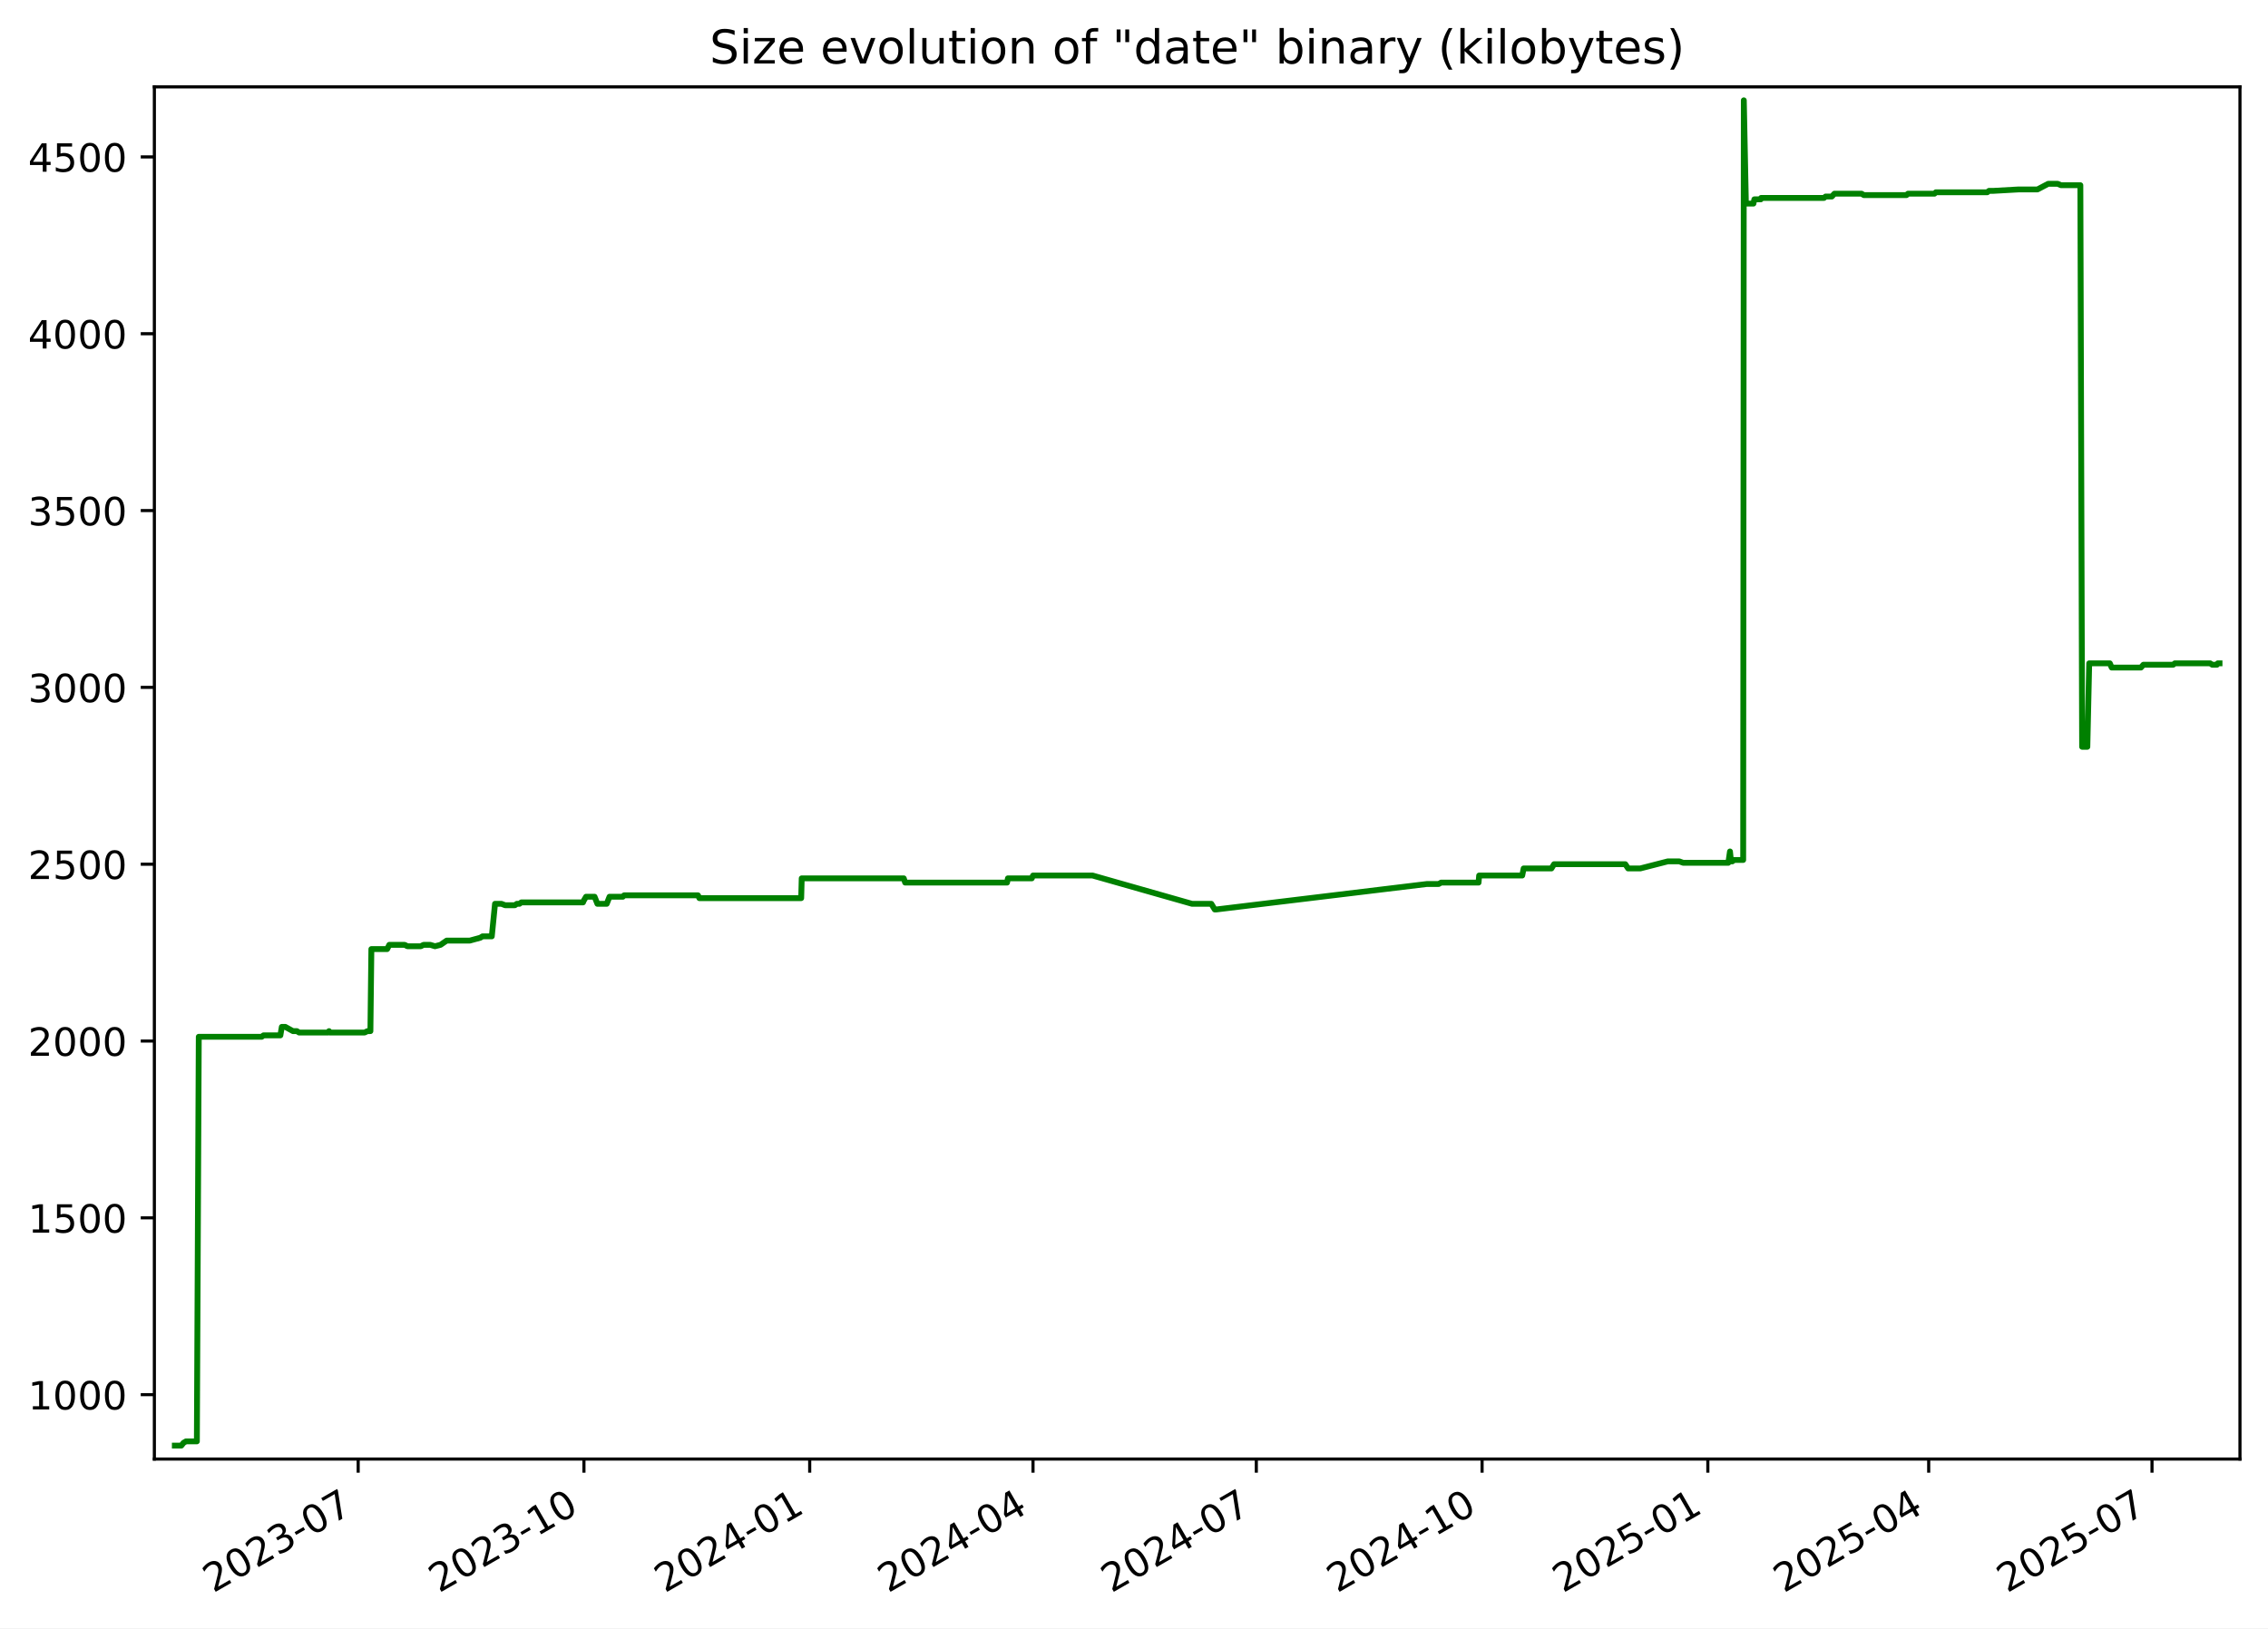
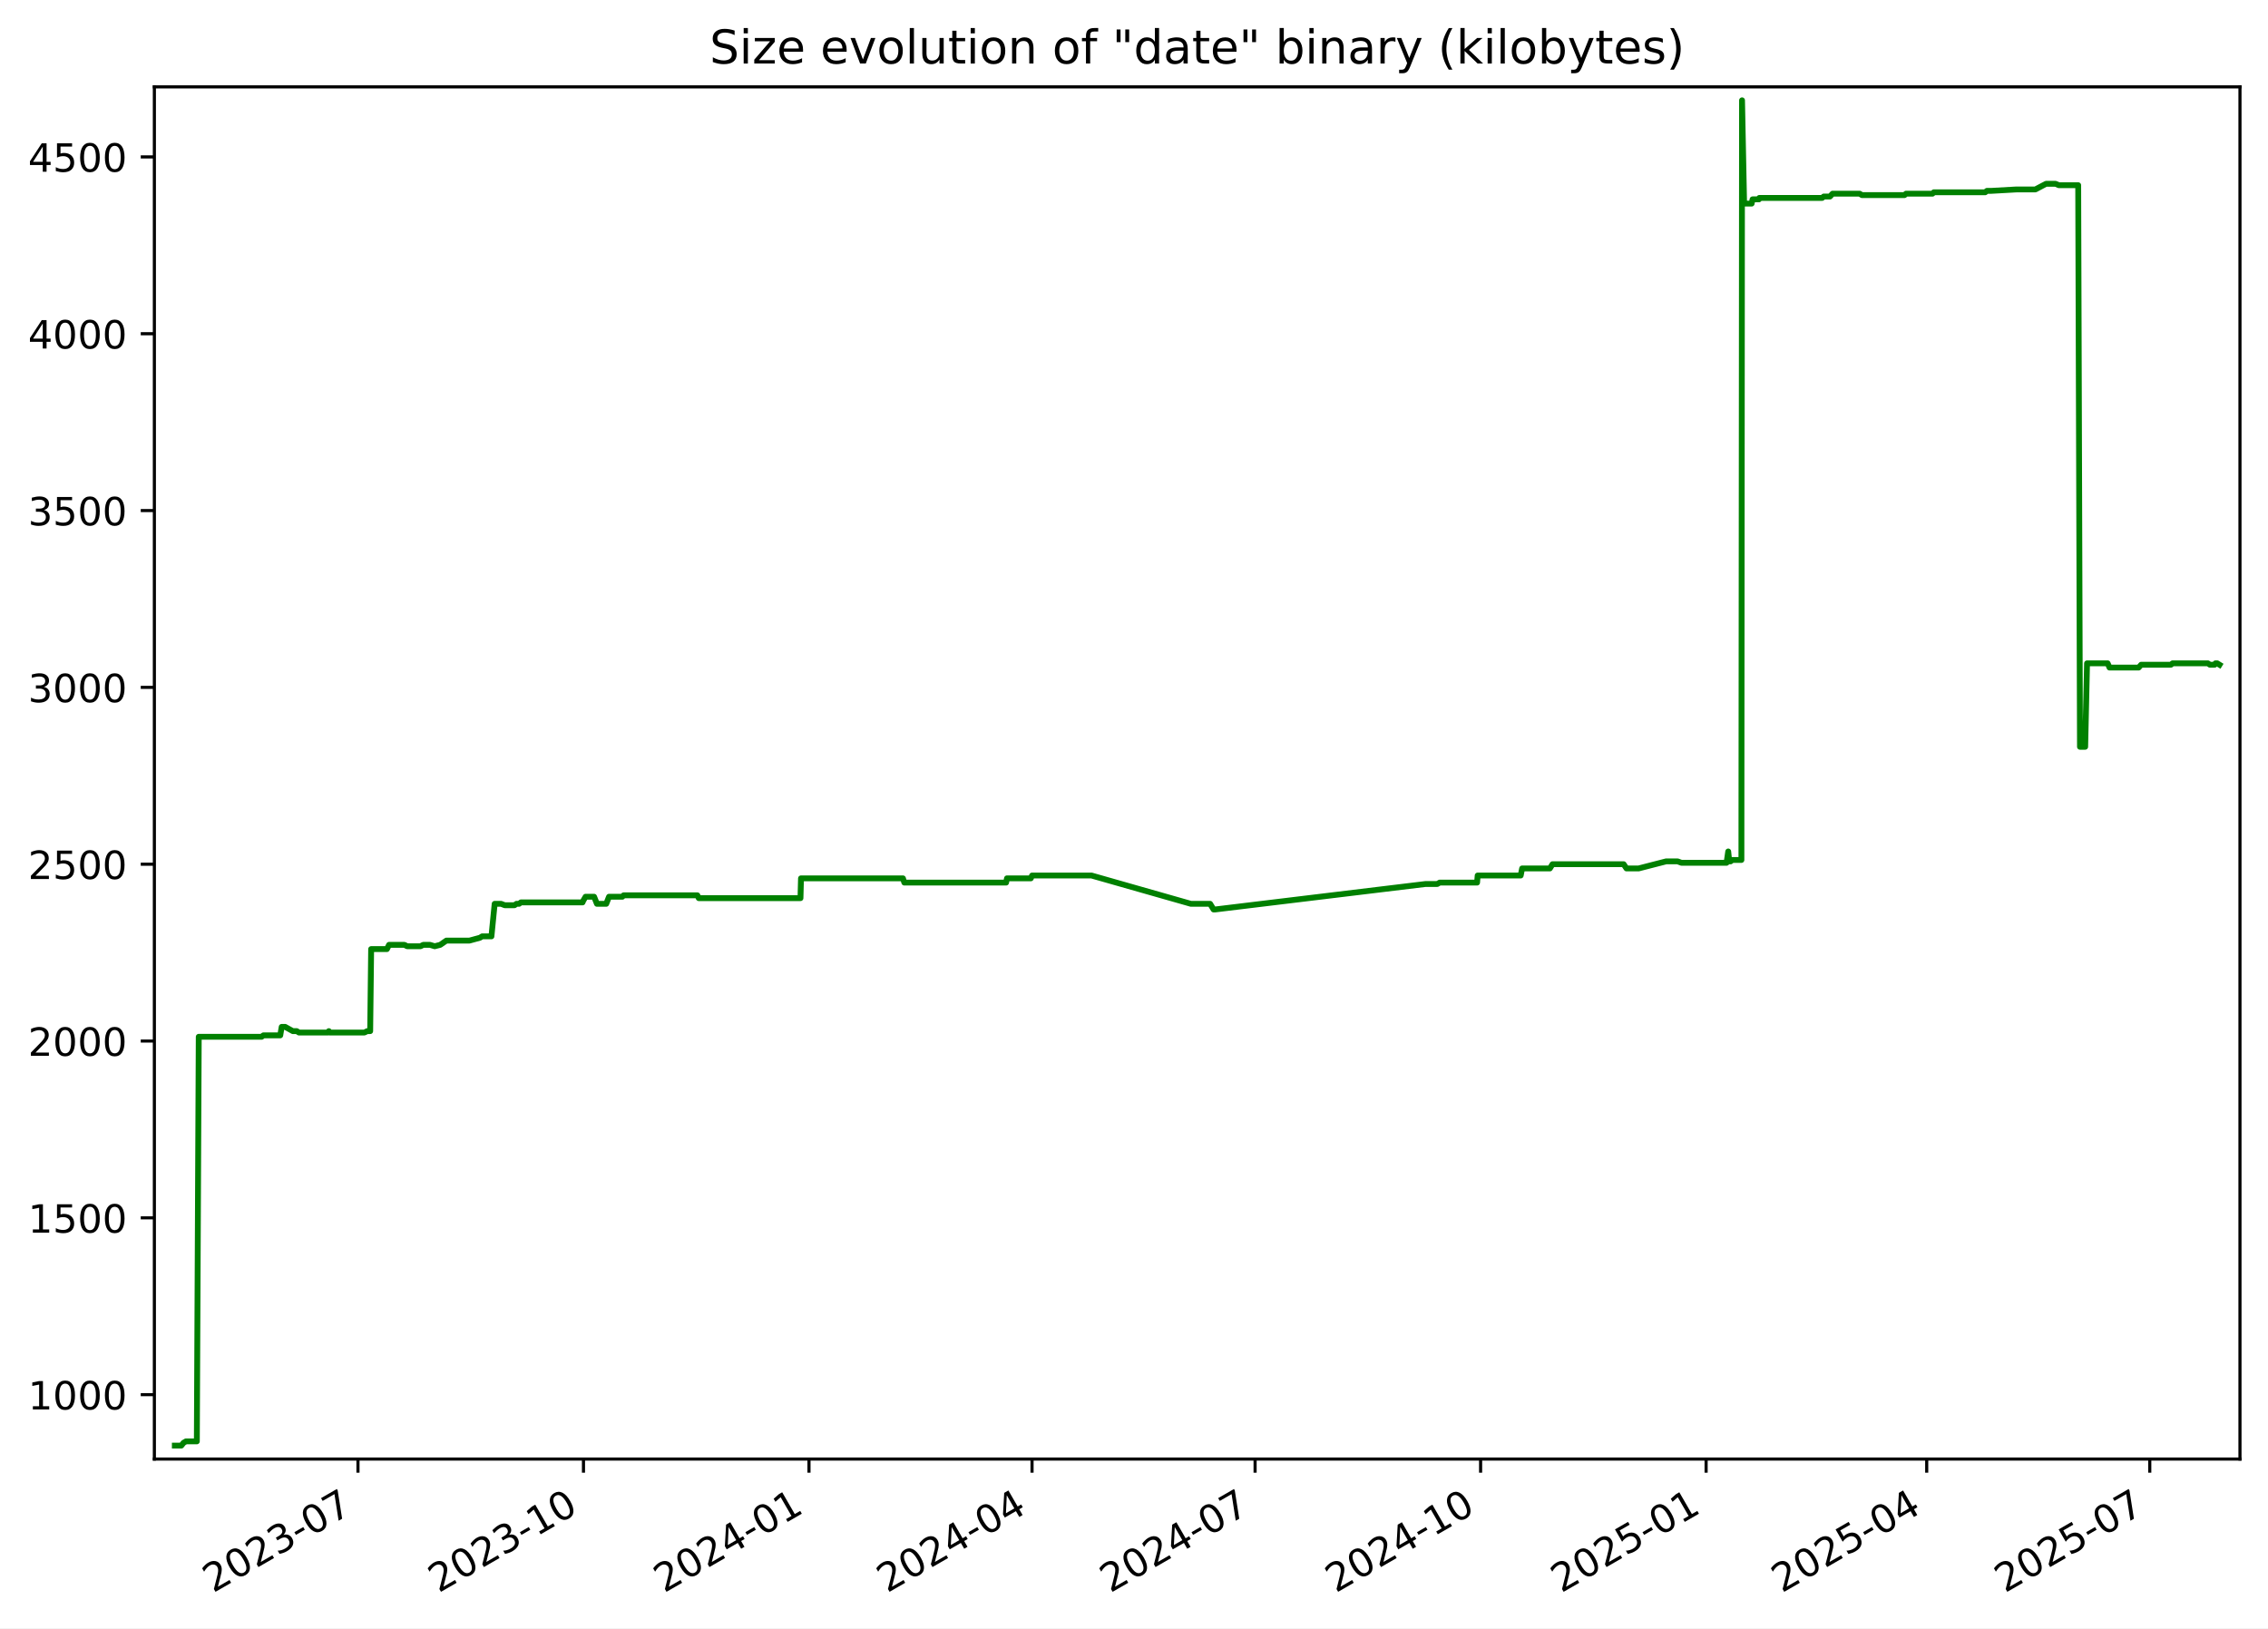
<svg xmlns="http://www.w3.org/2000/svg" xmlns:xlink="http://www.w3.org/1999/xlink" width="582.53pt" height="418.303pt" viewBox="0 0 582.53 418.303" version="1.1">
  <defs>
    <style type="text/css">*{stroke-linejoin: round; stroke-linecap: butt}</style>
  </defs>
  <g id="figure_1">
    <g id="patch_1">
      <path d="M -0 418.303  L 582.53 418.303  L 582.53 0  L -0 0  z " style="fill: #ffffff" />
    </g>
    <g id="axes_1">
      <g id="patch_2">
        <path d="M 39.65 374.83  L 575.33 374.83  L 575.33 22.318  L 39.65 22.318  z " style="fill: #ffffff" />
      </g>
      <g id="matplotlib.axis_1">
        <g id="xtick_1">
          <g id="line2d_1">
            <defs>
-               <path id="m2e04914b28" d="M 0 0  L 0 3.5  " style="stroke: #000000; stroke-width: 0.8" />
+               <path id="m5701e86229" d="M 0 0  L 0 3.5  " style="stroke: #000000; stroke-width: 0.8" />
            </defs>
            <g>
-               <use xlink:href="#m2e04914b28" x="91.997" y="374.83" style="stroke: #000000; stroke-width: 0.8" />
+               <use xlink:href="#m5701e86229" x="91.944" y="374.83" style="stroke: #000000; stroke-width: 0.8" />
            </g>
          </g>
          <g id="text_1">
-             <g transform="translate(54.77231 409.302) rotate(-30) scale(0.1 -0.1)">
+             <g transform="translate(54.71899 409.302) rotate(-30) scale(0.1 -0.1)">
              <defs>
                <path id="DejaVuSans-32" d="M 1228 531  L 3431 531  L 3431 0  L 469 0  L 469 531  Q 828 903 1448 1529  Q 2069 2156 2228 2338  Q 2531 2678 2651 2914  Q 2772 3150 2772 3378  Q 2772 3750 2511 3984  Q 2250 4219 1831 4219  Q 1534 4219 1204 4116  Q 875 4013 500 3803  L 500 4441  Q 881 4594 1212 4672  Q 1544 4750 1819 4750  Q 2544 4750 2975 4387  Q 3406 4025 3406 3419  Q 3406 3131 3298 2873  Q 3191 2616 2906 2266  Q 2828 2175 2409 1742  Q 1991 1309 1228 531  z " transform="scale(0.015625)" />
                <path id="DejaVuSans-30" d="M 2034 4250  Q 1547 4250 1301 3770  Q 1056 3291 1056 2328  Q 1056 1369 1301 889  Q 1547 409 2034 409  Q 2525 409 2770 889  Q 3016 1369 3016 2328  Q 3016 3291 2770 3770  Q 2525 4250 2034 4250  z M 2034 4750  Q 2819 4750 3233 4129  Q 3647 3509 3647 2328  Q 3647 1150 3233 529  Q 2819 -91 2034 -91  Q 1250 -91 836 529  Q 422 1150 422 2328  Q 422 3509 836 4129  Q 1250 4750 2034 4750  z " transform="scale(0.015625)" />
                <path id="DejaVuSans-33" d="M 2597 2516  Q 3050 2419 3304 2112  Q 3559 1806 3559 1356  Q 3559 666 3084 287  Q 2609 -91 1734 -91  Q 1441 -91 1130 -33  Q 819 25 488 141  L 488 750  Q 750 597 1062 519  Q 1375 441 1716 441  Q 2309 441 2620 675  Q 2931 909 2931 1356  Q 2931 1769 2642 2001  Q 2353 2234 1838 2234  L 1294 2234  L 1294 2753  L 1863 2753  Q 2328 2753 2575 2939  Q 2822 3125 2822 3475  Q 2822 3834 2567 4026  Q 2313 4219 1838 4219  Q 1578 4219 1281 4162  Q 984 4106 628 3988  L 628 4550  Q 988 4650 1302 4700  Q 1616 4750 1894 4750  Q 2613 4750 3031 4423  Q 3450 4097 3450 3541  Q 3450 3153 3228 2886  Q 3006 2619 2597 2516  z " transform="scale(0.015625)" />
                <path id="DejaVuSans-2d" d="M 313 2009  L 1997 2009  L 1997 1497  L 313 1497  L 313 2009  z " transform="scale(0.015625)" />
                <path id="DejaVuSans-37" d="M 525 4666  L 3525 4666  L 3525 4397  L 1831 0  L 1172 0  L 2766 4134  L 525 4134  L 525 4666  z " transform="scale(0.015625)" />
              </defs>
              <use xlink:href="#DejaVuSans-32" />
              <use xlink:href="#DejaVuSans-30" x="63.623" />
              <use xlink:href="#DejaVuSans-32" x="127.246" />
              <use xlink:href="#DejaVuSans-33" x="190.869" />
              <use xlink:href="#DejaVuSans-2d" x="254.492" />
              <use xlink:href="#DejaVuSans-30" x="290.576" />
              <use xlink:href="#DejaVuSans-37" x="354.199" />
            </g>
          </g>
        </g>
        <g id="xtick_2">
          <g id="line2d_2">
            <g>
-               <use xlink:href="#m2e04914b28" x="149.983" y="374.83" style="stroke: #000000; stroke-width: 0.8" />
+               <use xlink:href="#m5701e86229" x="149.865" y="374.83" style="stroke: #000000; stroke-width: 0.8" />
            </g>
          </g>
          <g id="text_2">
-             <g transform="translate(112.7587 409.302) rotate(-30) scale(0.1 -0.1)">
+             <g transform="translate(112.6397 409.302) rotate(-30) scale(0.1 -0.1)">
              <defs>
                <path id="DejaVuSans-31" d="M 794 531  L 1825 531  L 1825 4091  L 703 3866  L 703 4441  L 1819 4666  L 2450 4666  L 2450 531  L 3481 531  L 3481 0  L 794 0  L 794 531  z " transform="scale(0.015625)" />
              </defs>
              <use xlink:href="#DejaVuSans-32" />
              <use xlink:href="#DejaVuSans-30" x="63.623" />
              <use xlink:href="#DejaVuSans-32" x="127.246" />
              <use xlink:href="#DejaVuSans-33" x="190.869" />
              <use xlink:href="#DejaVuSans-2d" x="254.492" />
              <use xlink:href="#DejaVuSans-31" x="290.576" />
              <use xlink:href="#DejaVuSans-30" x="354.199" />
            </g>
          </g>
        </g>
        <g id="xtick_3">
          <g id="line2d_3">
            <g>
-               <use xlink:href="#m2e04914b28" x="207.97" y="374.83" style="stroke: #000000; stroke-width: 0.8" />
+               <use xlink:href="#m5701e86229" x="207.785" y="374.83" style="stroke: #000000; stroke-width: 0.8" />
            </g>
          </g>
          <g id="text_3">
-             <g transform="translate(170.745 409.302) rotate(-30) scale(0.1 -0.1)">
+             <g transform="translate(170.5604 409.302) rotate(-30) scale(0.1 -0.1)">
              <defs>
                <path id="DejaVuSans-34" d="M 2419 4116  L 825 1625  L 2419 1625  L 2419 4116  z M 2253 4666  L 3047 4666  L 3047 1625  L 3713 1625  L 3713 1100  L 3047 1100  L 3047 0  L 2419 0  L 2419 1100  L 313 1100  L 313 1709  L 2253 4666  z " transform="scale(0.015625)" />
              </defs>
              <use xlink:href="#DejaVuSans-32" />
              <use xlink:href="#DejaVuSans-30" x="63.623" />
              <use xlink:href="#DejaVuSans-32" x="127.246" />
              <use xlink:href="#DejaVuSans-34" x="190.869" />
              <use xlink:href="#DejaVuSans-2d" x="254.492" />
              <use xlink:href="#DejaVuSans-30" x="290.576" />
              <use xlink:href="#DejaVuSans-31" x="354.199" />
            </g>
          </g>
        </g>
        <g id="xtick_4">
          <g id="line2d_4">
            <g>
-               <use xlink:href="#m2e04914b28" x="265.326" y="374.83" style="stroke: #000000; stroke-width: 0.8" />
+               <use xlink:href="#m5701e86229" x="265.076" y="374.83" style="stroke: #000000; stroke-width: 0.8" />
            </g>
          </g>
          <g id="text_4">
-             <g transform="translate(228.1011 409.302) rotate(-30) scale(0.1 -0.1)">
+             <g transform="translate(227.8515 409.302) rotate(-30) scale(0.1 -0.1)">
              <use xlink:href="#DejaVuSans-32" />
              <use xlink:href="#DejaVuSans-30" x="63.623" />
              <use xlink:href="#DejaVuSans-32" x="127.246" />
              <use xlink:href="#DejaVuSans-34" x="190.869" />
              <use xlink:href="#DejaVuSans-2d" x="254.492" />
              <use xlink:href="#DejaVuSans-30" x="290.576" />
              <use xlink:href="#DejaVuSans-34" x="354.199" />
            </g>
          </g>
        </g>
        <g id="xtick_5">
          <g id="line2d_5">
            <g>
-               <use xlink:href="#m2e04914b28" x="322.682" y="374.83" style="stroke: #000000; stroke-width: 0.8" />
+               <use xlink:href="#m5701e86229" x="322.367" y="374.83" style="stroke: #000000; stroke-width: 0.8" />
            </g>
          </g>
          <g id="text_5">
-             <g transform="translate(285.4572 409.302) rotate(-30) scale(0.1 -0.1)">
+             <g transform="translate(285.1427 409.302) rotate(-30) scale(0.1 -0.1)">
              <use xlink:href="#DejaVuSans-32" />
              <use xlink:href="#DejaVuSans-30" x="63.623" />
              <use xlink:href="#DejaVuSans-32" x="127.246" />
              <use xlink:href="#DejaVuSans-34" x="190.869" />
              <use xlink:href="#DejaVuSans-2d" x="254.492" />
              <use xlink:href="#DejaVuSans-30" x="290.576" />
              <use xlink:href="#DejaVuSans-37" x="354.199" />
            </g>
          </g>
        </g>
        <g id="xtick_6">
          <g id="line2d_6">
            <g>
-               <use xlink:href="#m2e04914b28" x="380.668" y="374.83" style="stroke: #000000; stroke-width: 0.8" />
+               <use xlink:href="#m5701e86229" x="380.288" y="374.83" style="stroke: #000000; stroke-width: 0.8" />
            </g>
          </g>
          <g id="text_6">
-             <g transform="translate(343.4435 409.302) rotate(-30) scale(0.1 -0.1)">
+             <g transform="translate(343.0634 409.302) rotate(-30) scale(0.1 -0.1)">
              <use xlink:href="#DejaVuSans-32" />
              <use xlink:href="#DejaVuSans-30" x="63.623" />
              <use xlink:href="#DejaVuSans-32" x="127.246" />
              <use xlink:href="#DejaVuSans-34" x="190.869" />
              <use xlink:href="#DejaVuSans-2d" x="254.492" />
              <use xlink:href="#DejaVuSans-31" x="290.576" />
              <use xlink:href="#DejaVuSans-30" x="354.199" />
            </g>
          </g>
        </g>
        <g id="xtick_7">
          <g id="line2d_7">
            <g>
-               <use xlink:href="#m2e04914b28" x="438.655" y="374.83" style="stroke: #000000; stroke-width: 0.8" />
+               <use xlink:href="#m5701e86229" x="438.209" y="374.83" style="stroke: #000000; stroke-width: 0.8" />
            </g>
          </g>
          <g id="text_7">
-             <g transform="translate(401.4299 409.302) rotate(-30) scale(0.1 -0.1)">
+             <g transform="translate(400.9841 409.302) rotate(-30) scale(0.1 -0.1)">
              <defs>
                <path id="DejaVuSans-35" d="M 691 4666  L 3169 4666  L 3169 4134  L 1269 4134  L 1269 2991  Q 1406 3038 1543 3061  Q 1681 3084 1819 3084  Q 2600 3084 3056 2656  Q 3513 2228 3513 1497  Q 3513 744 3044 326  Q 2575 -91 1722 -91  Q 1428 -91 1123 -41  Q 819 9 494 109  L 494 744  Q 775 591 1075 516  Q 1375 441 1709 441  Q 2250 441 2565 725  Q 2881 1009 2881 1497  Q 2881 1984 2565 2268  Q 2250 2553 1709 2553  Q 1456 2553 1204 2497  Q 953 2441 691 2322  L 691 4666  z " transform="scale(0.015625)" />
              </defs>
              <use xlink:href="#DejaVuSans-32" />
              <use xlink:href="#DejaVuSans-30" x="63.623" />
              <use xlink:href="#DejaVuSans-32" x="127.246" />
              <use xlink:href="#DejaVuSans-35" x="190.869" />
              <use xlink:href="#DejaVuSans-2d" x="254.492" />
              <use xlink:href="#DejaVuSans-30" x="290.576" />
              <use xlink:href="#DejaVuSans-31" x="354.199" />
            </g>
          </g>
        </g>
        <g id="xtick_8">
          <g id="line2d_8">
            <g>
-               <use xlink:href="#m2e04914b28" x="495.38" y="374.83" style="stroke: #000000; stroke-width: 0.8" />
+               <use xlink:href="#m5701e86229" x="494.87" y="374.83" style="stroke: #000000; stroke-width: 0.8" />
            </g>
          </g>
          <g id="text_8">
-             <g transform="translate(458.1556 409.302) rotate(-30) scale(0.1 -0.1)">
+             <g transform="translate(457.6456 409.302) rotate(-30) scale(0.1 -0.1)">
              <use xlink:href="#DejaVuSans-32" />
              <use xlink:href="#DejaVuSans-30" x="63.623" />
              <use xlink:href="#DejaVuSans-32" x="127.246" />
              <use xlink:href="#DejaVuSans-35" x="190.869" />
              <use xlink:href="#DejaVuSans-2d" x="254.492" />
              <use xlink:href="#DejaVuSans-30" x="290.576" />
              <use xlink:href="#DejaVuSans-34" x="354.199" />
            </g>
          </g>
        </g>
        <g id="xtick_9">
          <g id="line2d_9">
            <g>
-               <use xlink:href="#m2e04914b28" x="552.737" y="374.83" style="stroke: #000000; stroke-width: 0.8" />
+               <use xlink:href="#m5701e86229" x="552.162" y="374.83" style="stroke: #000000; stroke-width: 0.8" />
            </g>
          </g>
          <g id="text_9">
-             <g transform="translate(515.5117 409.302) rotate(-30) scale(0.1 -0.1)">
+             <g transform="translate(514.9367 409.302) rotate(-30) scale(0.1 -0.1)">
              <use xlink:href="#DejaVuSans-32" />
              <use xlink:href="#DejaVuSans-30" x="63.623" />
              <use xlink:href="#DejaVuSans-32" x="127.246" />
              <use xlink:href="#DejaVuSans-35" x="190.869" />
              <use xlink:href="#DejaVuSans-2d" x="254.492" />
              <use xlink:href="#DejaVuSans-30" x="290.576" />
              <use xlink:href="#DejaVuSans-37" x="354.199" />
            </g>
          </g>
        </g>
      </g>
      <g id="matplotlib.axis_2">
        <g id="ytick_1">
          <g id="line2d_10">
            <defs>
-               <path id="mae529a455d" d="M 0 0  L -3.5 0  " style="stroke: #000000; stroke-width: 0.8" />
+               <path id="m89fa9f9e01" d="M 0 0  L -3.5 0  " style="stroke: #000000; stroke-width: 0.8" />
            </defs>
            <g>
-               <use xlink:href="#mae529a455d" x="39.65" y="358.291" style="stroke: #000000; stroke-width: 0.8" />
+               <use xlink:href="#m89fa9f9e01" x="39.65" y="358.291" style="stroke: #000000; stroke-width: 0.8" />
            </g>
          </g>
          <g id="text_10">
            <g transform="translate(7.2 362.0907) scale(0.1 -0.1)">
              <use xlink:href="#DejaVuSans-31" />
              <use xlink:href="#DejaVuSans-30" x="63.623" />
              <use xlink:href="#DejaVuSans-30" x="127.246" />
              <use xlink:href="#DejaVuSans-30" x="190.869" />
            </g>
          </g>
        </g>
        <g id="ytick_2">
          <g id="line2d_11">
            <g>
-               <use xlink:href="#mae529a455d" x="39.65" y="312.866" style="stroke: #000000; stroke-width: 0.8" />
+               <use xlink:href="#m89fa9f9e01" x="39.65" y="312.866" style="stroke: #000000; stroke-width: 0.8" />
            </g>
          </g>
          <g id="text_11">
            <g transform="translate(7.2 316.6648) scale(0.1 -0.1)">
              <use xlink:href="#DejaVuSans-31" />
              <use xlink:href="#DejaVuSans-35" x="63.623" />
              <use xlink:href="#DejaVuSans-30" x="127.246" />
              <use xlink:href="#DejaVuSans-30" x="190.869" />
            </g>
          </g>
        </g>
        <g id="ytick_3">
          <g id="line2d_12">
            <g>
-               <use xlink:href="#mae529a455d" x="39.65" y="267.44" style="stroke: #000000; stroke-width: 0.8" />
+               <use xlink:href="#m89fa9f9e01" x="39.65" y="267.44" style="stroke: #000000; stroke-width: 0.8" />
            </g>
          </g>
          <g id="text_12">
            <g transform="translate(7.2 271.239) scale(0.1 -0.1)">
              <use xlink:href="#DejaVuSans-32" />
              <use xlink:href="#DejaVuSans-30" x="63.623" />
              <use xlink:href="#DejaVuSans-30" x="127.246" />
              <use xlink:href="#DejaVuSans-30" x="190.869" />
            </g>
          </g>
        </g>
        <g id="ytick_4">
          <g id="line2d_13">
            <g>
-               <use xlink:href="#mae529a455d" x="39.65" y="222.014" style="stroke: #000000; stroke-width: 0.8" />
+               <use xlink:href="#m89fa9f9e01" x="39.65" y="222.014" style="stroke: #000000; stroke-width: 0.8" />
            </g>
          </g>
          <g id="text_13">
            <g transform="translate(7.2 225.8131) scale(0.1 -0.1)">
              <use xlink:href="#DejaVuSans-32" />
              <use xlink:href="#DejaVuSans-35" x="63.623" />
              <use xlink:href="#DejaVuSans-30" x="127.246" />
              <use xlink:href="#DejaVuSans-30" x="190.869" />
            </g>
          </g>
        </g>
        <g id="ytick_5">
          <g id="line2d_14">
            <g>
-               <use xlink:href="#mae529a455d" x="39.65" y="176.588" style="stroke: #000000; stroke-width: 0.8" />
+               <use xlink:href="#m89fa9f9e01" x="39.65" y="176.588" style="stroke: #000000; stroke-width: 0.8" />
            </g>
          </g>
          <g id="text_14">
            <g transform="translate(7.2 180.3872) scale(0.1 -0.1)">
              <use xlink:href="#DejaVuSans-33" />
              <use xlink:href="#DejaVuSans-30" x="63.623" />
              <use xlink:href="#DejaVuSans-30" x="127.246" />
              <use xlink:href="#DejaVuSans-30" x="190.869" />
            </g>
          </g>
        </g>
        <g id="ytick_6">
          <g id="line2d_15">
            <g>
-               <use xlink:href="#mae529a455d" x="39.65" y="131.162" style="stroke: #000000; stroke-width: 0.8" />
+               <use xlink:href="#m89fa9f9e01" x="39.65" y="131.162" style="stroke: #000000; stroke-width: 0.8" />
            </g>
          </g>
          <g id="text_15">
            <g transform="translate(7.2 134.9614) scale(0.1 -0.1)">
              <use xlink:href="#DejaVuSans-33" />
              <use xlink:href="#DejaVuSans-35" x="63.623" />
              <use xlink:href="#DejaVuSans-30" x="127.246" />
              <use xlink:href="#DejaVuSans-30" x="190.869" />
            </g>
          </g>
        </g>
        <g id="ytick_7">
          <g id="line2d_16">
            <g>
-               <use xlink:href="#mae529a455d" x="39.65" y="85.736" style="stroke: #000000; stroke-width: 0.8" />
+               <use xlink:href="#m89fa9f9e01" x="39.65" y="85.736" style="stroke: #000000; stroke-width: 0.8" />
            </g>
          </g>
          <g id="text_16">
            <g transform="translate(7.2 89.53549) scale(0.1 -0.1)">
              <use xlink:href="#DejaVuSans-34" />
              <use xlink:href="#DejaVuSans-30" x="63.623" />
              <use xlink:href="#DejaVuSans-30" x="127.246" />
              <use xlink:href="#DejaVuSans-30" x="190.869" />
            </g>
          </g>
        </g>
        <g id="ytick_8">
          <g id="line2d_17">
            <g>
-               <use xlink:href="#mae529a455d" x="39.65" y="40.31" style="stroke: #000000; stroke-width: 0.8" />
+               <use xlink:href="#m89fa9f9e01" x="39.65" y="40.31" style="stroke: #000000; stroke-width: 0.8" />
            </g>
          </g>
          <g id="text_17">
            <g transform="translate(7.2 44.10962) scale(0.1 -0.1)">
              <use xlink:href="#DejaVuSans-34" />
              <use xlink:href="#DejaVuSans-35" x="63.623" />
              <use xlink:href="#DejaVuSans-30" x="127.246" />
              <use xlink:href="#DejaVuSans-30" x="190.869" />
            </g>
          </g>
        </g>
      </g>
      <g id="line2d_18">
-         <path d="M 44.902 371.374  L 46.57 371.374  L 47.154 370.647  L 47.785 370.284  L 50.565 370.284  L 51.056 266.35  L 67.222 266.35  L 67.672 265.986  L 72.013 265.986  L 72.382 263.806  L 73.282 263.806  L 75.247 264.896  L 76.258 264.896  L 76.819 265.259  L 84.239 265.259  L 84.507 264.896  L 84.667 265.259  L 93.649 265.259  L 94.38 264.896  L 95.138 264.896  L 95.385 243.818  L 99.441 243.818  L 99.989 242.728  L 103.948 242.728  L 104.652 243.091  L 108.075 243.091  L 108.79 242.728  L 110.515 242.728  L 111.723 243.091  L 113.152 242.728  L 114.735 241.638  L 120.665 241.638  L 123.347 240.911  L 123.938 240.548  L 126.315 240.548  L 127.145 232.189  L 128.796 232.189  L 129.749 232.553  L 132.244 232.553  L 132.756 232.189  L 133.426 232.189  L 133.889 231.826  L 149.746 231.826  L 149.886 231.462  L 150.526 230.372  L 152.713 230.372  L 153.444 232.189  L 155.836 232.189  L 156.552 230.372  L 159.975 230.372  L 160.308 230.009  L 179.272 230.009  L 179.633 230.736  L 205.783 230.736  L 205.919 225.648  L 232.132 225.648  L 232.486 226.738  L 258.657 226.738  L 258.881 225.648  L 265.011 225.648  L 265.33 224.921  L 280.63 224.921  L 306.176 232.189  L 311.12 232.189  L 312.007 233.643  L 312.391 233.643  L 366.477 227.102  L 369.517 227.102  L 370.148 226.738  L 379.765 226.738  L 379.915 224.921  L 390.977 224.921  L 391.345 223.104  L 398.479 223.104  L 399.161 222.014  L 417.447 222.014  L 418.187 223.104  L 421.29 223.104  L 428.369 221.287  L 431.321 221.287  L 432.318 221.65  L 443.921 221.65  L 444.341 218.743  L 444.606 221.287  L 444.941 221.287  L 445.405 220.924  L 447.732 220.924  L 447.895 25.774  L 448.42 51.939  L 448.682 52.303  L 450.367 52.303  L 450.595 51.213  L 452.246 51.213  L 452.333 50.849  L 468.486 50.849  L 468.906 50.486  L 470.502 50.486  L 471.164 49.759  L 478.134 49.759  L 478.727 50.122  L 489.675 50.122  L 490.062 49.759  L 496.855 49.759  L 497.226 49.396  L 510.42 49.396  L 510.859 49.032  L 511.99 49.032  L 518.44 48.669  L 523.317 48.669  L 526.071 47.215  L 528.51 47.215  L 529.344 47.579  L 534.335 47.579  L 534.791 191.851  L 536.129 191.851  L 536.607 170.41  L 541.909 170.41  L 542.388 171.5  L 549.882 171.5  L 550.526 170.773  L 558.165 170.773  L 558.598 170.41  L 567.679 170.41  L 568.208 170.773  L 569.406 170.773  L 569.633 170.41  L 570.078 170.41  L 570.078 170.41  " clip-path="url(#pdbf6e81a6c)" style="fill: none; stroke: #008000; stroke-width: 1.5; stroke-linecap: square" />
+         <path d="M 44.902 371.374  L 46.568 371.374  L 47.151 370.647  L 47.782 370.284  L 50.558 370.284  L 51.049 266.35  L 67.196 266.35  L 67.646 265.986  L 71.982 265.986  L 72.35 263.806  L 73.25 263.806  L 75.212 264.896  L 76.223 264.896  L 76.783 265.259  L 84.195 265.259  L 84.462 264.896  L 84.622 265.259  L 93.594 265.259  L 94.324 264.896  L 95.081 264.896  L 95.328 243.818  L 99.379 243.818  L 99.927 242.728  L 103.881 242.728  L 104.584 243.091  L 108.003 243.091  L 108.718 242.728  L 110.44 242.728  L 111.647 243.091  L 113.074 242.728  L 114.656 241.638  L 120.579 241.638  L 123.259 240.911  L 123.848 240.548  L 126.223 240.548  L 127.052 232.189  L 128.701 232.189  L 129.653 232.553  L 132.146 232.553  L 132.657 232.189  L 133.326 232.189  L 133.788 231.826  L 149.627 231.826  L 149.767 231.462  L 150.407 230.372  L 152.591 230.372  L 153.321 232.189  L 155.71 232.189  L 156.426 230.372  L 159.845 230.372  L 160.177 230.009  L 179.12 230.009  L 179.48 230.736  L 205.6 230.736  L 205.736 225.648  L 231.92 225.648  L 232.274 226.738  L 258.415 226.738  L 258.639 225.648  L 264.762 225.648  L 265.081 224.921  L 280.363 224.921  L 305.88 232.189  L 310.818 232.189  L 311.705 233.643  L 312.088 233.643  L 366.113 227.102  L 369.149 227.102  L 369.78 226.738  L 379.386 226.738  L 379.536 224.921  L 390.586 224.921  L 390.952 223.104  L 398.079 223.104  L 398.76 222.014  L 417.025 222.014  L 417.764 223.104  L 420.864 223.104  L 427.935 221.287  L 430.884 221.287  L 431.879 221.65  L 443.469 221.65  L 443.889 218.743  L 444.153 221.287  L 444.488 221.287  L 444.952 220.924  L 447.276 220.924  L 447.439 25.774  L 447.963 51.939  L 448.225 52.303  L 449.908 52.303  L 450.136 51.213  L 451.785 51.213  L 451.872 50.849  L 468.007 50.849  L 468.426 50.486  L 470.02 50.486  L 470.681 49.759  L 477.644 49.759  L 478.236 50.122  L 489.171 50.122  L 489.558 49.759  L 496.343 49.759  L 496.714 49.396  L 509.893 49.396  L 510.331 49.032  L 511.461 49.032  L 517.904 48.669  L 522.775 48.669  L 525.526 47.215  L 527.962 47.215  L 528.795 47.579  L 533.781 47.579  L 534.236 191.851  L 535.573 191.851  L 536.051 170.41  L 541.346 170.41  L 541.825 171.5  L 549.311 171.5  L 549.954 170.773  L 557.583 170.773  L 558.016 170.41  L 567.088 170.41  L 567.615 170.773  L 568.812 170.773  L 569.039 170.41  L 569.484 170.41  L 570.078 170.773  L 570.078 170.773  " clip-path="url(#pedb5f6d933)" style="fill: none; stroke: #008000; stroke-width: 1.5; stroke-linecap: square" />
      </g>
      <g id="patch_3">
        <path d="M 39.65 374.83  L 39.65 22.318  " style="fill: none; stroke: #000000; stroke-width: 0.8; stroke-linejoin: miter; stroke-linecap: square" />
      </g>
      <g id="patch_4">
        <path d="M 575.33 374.83  L 575.33 22.318  " style="fill: none; stroke: #000000; stroke-width: 0.8; stroke-linejoin: miter; stroke-linecap: square" />
      </g>
      <g id="patch_5">
        <path d="M 39.65 374.83  L 575.33 374.83  " style="fill: none; stroke: #000000; stroke-width: 0.8; stroke-linejoin: miter; stroke-linecap: square" />
      </g>
      <g id="patch_6">
        <path d="M 39.65 22.318  L 575.33 22.318  " style="fill: none; stroke: #000000; stroke-width: 0.8; stroke-linejoin: miter; stroke-linecap: square" />
      </g>
      <g id="text_18">
        <g transform="translate(182.2644 16.31812) scale(0.12 -0.12)">
          <defs>
            <path id="DejaVuSans-53" d="M 3425 4513  L 3425 3897  Q 3066 4069 2747 4153  Q 2428 4238 2131 4238  Q 1616 4238 1336 4038  Q 1056 3838 1056 3469  Q 1056 3159 1242 3001  Q 1428 2844 1947 2747  L 2328 2669  Q 3034 2534 3370 2195  Q 3706 1856 3706 1288  Q 3706 609 3251 259  Q 2797 -91 1919 -91  Q 1588 -91 1214 -16  Q 841 59 441 206  L 441 856  Q 825 641 1194 531  Q 1563 422 1919 422  Q 2459 422 2753 634  Q 3047 847 3047 1241  Q 3047 1584 2836 1778  Q 2625 1972 2144 2069  L 1759 2144  Q 1053 2284 737 2584  Q 422 2884 422 3419  Q 422 4038 858 4394  Q 1294 4750 2059 4750  Q 2388 4750 2728 4690  Q 3069 4631 3425 4513  z " transform="scale(0.015625)" />
            <path id="DejaVuSans-69" d="M 603 3500  L 1178 3500  L 1178 0  L 603 0  L 603 3500  z M 603 4863  L 1178 4863  L 1178 4134  L 603 4134  L 603 4863  z " transform="scale(0.015625)" />
            <path id="DejaVuSans-7a" d="M 353 3500  L 3084 3500  L 3084 2975  L 922 459  L 3084 459  L 3084 0  L 275 0  L 275 525  L 2438 3041  L 353 3041  L 353 3500  z " transform="scale(0.015625)" />
            <path id="DejaVuSans-65" d="M 3597 1894  L 3597 1613  L 953 1613  Q 991 1019 1311 708  Q 1631 397 2203 397  Q 2534 397 2845 478  Q 3156 559 3463 722  L 3463 178  Q 3153 47 2828 -22  Q 2503 -91 2169 -91  Q 1331 -91 842 396  Q 353 884 353 1716  Q 353 2575 817 3079  Q 1281 3584 2069 3584  Q 2775 3584 3186 3129  Q 3597 2675 3597 1894  z M 3022 2063  Q 3016 2534 2758 2815  Q 2500 3097 2075 3097  Q 1594 3097 1305 2825  Q 1016 2553 972 2059  L 3022 2063  z " transform="scale(0.015625)" />
            <path id="DejaVuSans-20" transform="scale(0.015625)" />
            <path id="DejaVuSans-76" d="M 191 3500  L 800 3500  L 1894 563  L 2988 3500  L 3597 3500  L 2284 0  L 1503 0  L 191 3500  z " transform="scale(0.015625)" />
            <path id="DejaVuSans-6f" d="M 1959 3097  Q 1497 3097 1228 2736  Q 959 2375 959 1747  Q 959 1119 1226 758  Q 1494 397 1959 397  Q 2419 397 2687 759  Q 2956 1122 2956 1747  Q 2956 2369 2687 2733  Q 2419 3097 1959 3097  z M 1959 3584  Q 2709 3584 3137 3096  Q 3566 2609 3566 1747  Q 3566 888 3137 398  Q 2709 -91 1959 -91  Q 1206 -91 779 398  Q 353 888 353 1747  Q 353 2609 779 3096  Q 1206 3584 1959 3584  z " transform="scale(0.015625)" />
            <path id="DejaVuSans-6c" d="M 603 4863  L 1178 4863  L 1178 0  L 603 0  L 603 4863  z " transform="scale(0.015625)" />
            <path id="DejaVuSans-75" d="M 544 1381  L 544 3500  L 1119 3500  L 1119 1403  Q 1119 906 1312 657  Q 1506 409 1894 409  Q 2359 409 2629 706  Q 2900 1003 2900 1516  L 2900 3500  L 3475 3500  L 3475 0  L 2900 0  L 2900 538  Q 2691 219 2414 64  Q 2138 -91 1772 -91  Q 1169 -91 856 284  Q 544 659 544 1381  z M 1991 3584  L 1991 3584  z " transform="scale(0.015625)" />
            <path id="DejaVuSans-74" d="M 1172 4494  L 1172 3500  L 2356 3500  L 2356 3053  L 1172 3053  L 1172 1153  Q 1172 725 1289 603  Q 1406 481 1766 481  L 2356 481  L 2356 0  L 1766 0  Q 1100 0 847 248  Q 594 497 594 1153  L 594 3053  L 172 3053  L 172 3500  L 594 3500  L 594 4494  L 1172 4494  z " transform="scale(0.015625)" />
            <path id="DejaVuSans-6e" d="M 3513 2113  L 3513 0  L 2938 0  L 2938 2094  Q 2938 2591 2744 2837  Q 2550 3084 2163 3084  Q 1697 3084 1428 2787  Q 1159 2491 1159 1978  L 1159 0  L 581 0  L 581 3500  L 1159 3500  L 1159 2956  Q 1366 3272 1645 3428  Q 1925 3584 2291 3584  Q 2894 3584 3203 3211  Q 3513 2838 3513 2113  z " transform="scale(0.015625)" />
            <path id="DejaVuSans-66" d="M 2375 4863  L 2375 4384  L 1825 4384  Q 1516 4384 1395 4259  Q 1275 4134 1275 3809  L 1275 3500  L 2222 3500  L 2222 3053  L 1275 3053  L 1275 0  L 697 0  L 697 3053  L 147 3053  L 147 3500  L 697 3500  L 697 3744  Q 697 4328 969 4595  Q 1241 4863 1831 4863  L 2375 4863  z " transform="scale(0.015625)" />
            <path id="DejaVuSans-22" d="M 1147 4666  L 1147 2931  L 616 2931  L 616 4666  L 1147 4666  z M 2328 4666  L 2328 2931  L 1797 2931  L 1797 4666  L 2328 4666  z " transform="scale(0.015625)" />
            <path id="DejaVuSans-64" d="M 2906 2969  L 2906 4863  L 3481 4863  L 3481 0  L 2906 0  L 2906 525  Q 2725 213 2448 61  Q 2172 -91 1784 -91  Q 1150 -91 751 415  Q 353 922 353 1747  Q 353 2572 751 3078  Q 1150 3584 1784 3584  Q 2172 3584 2448 3432  Q 2725 3281 2906 2969  z M 947 1747  Q 947 1113 1208 752  Q 1469 391 1925 391  Q 2381 391 2643 752  Q 2906 1113 2906 1747  Q 2906 2381 2643 2742  Q 2381 3103 1925 3103  Q 1469 3103 1208 2742  Q 947 2381 947 1747  z " transform="scale(0.015625)" />
            <path id="DejaVuSans-61" d="M 2194 1759  Q 1497 1759 1228 1600  Q 959 1441 959 1056  Q 959 750 1161 570  Q 1363 391 1709 391  Q 2188 391 2477 730  Q 2766 1069 2766 1631  L 2766 1759  L 2194 1759  z M 3341 1997  L 3341 0  L 2766 0  L 2766 531  Q 2569 213 2275 61  Q 1981 -91 1556 -91  Q 1019 -91 701 211  Q 384 513 384 1019  Q 384 1609 779 1909  Q 1175 2209 1959 2209  L 2766 2209  L 2766 2266  Q 2766 2663 2505 2880  Q 2244 3097 1772 3097  Q 1472 3097 1187 3025  Q 903 2953 641 2809  L 641 3341  Q 956 3463 1253 3523  Q 1550 3584 1831 3584  Q 2591 3584 2966 3190  Q 3341 2797 3341 1997  z " transform="scale(0.015625)" />
            <path id="DejaVuSans-62" d="M 3116 1747  Q 3116 2381 2855 2742  Q 2594 3103 2138 3103  Q 1681 3103 1420 2742  Q 1159 2381 1159 1747  Q 1159 1113 1420 752  Q 1681 391 2138 391  Q 2594 391 2855 752  Q 3116 1113 3116 1747  z M 1159 2969  Q 1341 3281 1617 3432  Q 1894 3584 2278 3584  Q 2916 3584 3314 3078  Q 3713 2572 3713 1747  Q 3713 922 3314 415  Q 2916 -91 2278 -91  Q 1894 -91 1617 61  Q 1341 213 1159 525  L 1159 0  L 581 0  L 581 4863  L 1159 4863  L 1159 2969  z " transform="scale(0.015625)" />
            <path id="DejaVuSans-72" d="M 2631 2963  Q 2534 3019 2420 3045  Q 2306 3072 2169 3072  Q 1681 3072 1420 2755  Q 1159 2438 1159 1844  L 1159 0  L 581 0  L 581 3500  L 1159 3500  L 1159 2956  Q 1341 3275 1631 3429  Q 1922 3584 2338 3584  Q 2397 3584 2469 3576  Q 2541 3569 2628 3553  L 2631 2963  z " transform="scale(0.015625)" />
            <path id="DejaVuSans-79" d="M 2059 -325  Q 1816 -950 1584 -1140  Q 1353 -1331 966 -1331  L 506 -1331  L 506 -850  L 844 -850  Q 1081 -850 1212 -737  Q 1344 -625 1503 -206  L 1606 56  L 191 3500  L 800 3500  L 1894 763  L 2988 3500  L 3597 3500  L 2059 -325  z " transform="scale(0.015625)" />
            <path id="DejaVuSans-28" d="M 1984 4856  Q 1566 4138 1362 3434  Q 1159 2731 1159 2009  Q 1159 1288 1364 580  Q 1569 -128 1984 -844  L 1484 -844  Q 1016 -109 783 600  Q 550 1309 550 2009  Q 550 2706 781 3412  Q 1013 4119 1484 4856  L 1984 4856  z " transform="scale(0.015625)" />
            <path id="DejaVuSans-6b" d="M 581 4863  L 1159 4863  L 1159 1991  L 2875 3500  L 3609 3500  L 1753 1863  L 3688 0  L 2938 0  L 1159 1709  L 1159 0  L 581 0  L 581 4863  z " transform="scale(0.015625)" />
            <path id="DejaVuSans-73" d="M 2834 3397  L 2834 2853  Q 2591 2978 2328 3040  Q 2066 3103 1784 3103  Q 1356 3103 1142 2972  Q 928 2841 928 2578  Q 928 2378 1081 2264  Q 1234 2150 1697 2047  L 1894 2003  Q 2506 1872 2764 1633  Q 3022 1394 3022 966  Q 3022 478 2636 193  Q 2250 -91 1575 -91  Q 1294 -91 989 -36  Q 684 19 347 128  L 347 722  Q 666 556 975 473  Q 1284 391 1588 391  Q 1994 391 2212 530  Q 2431 669 2431 922  Q 2431 1156 2273 1281  Q 2116 1406 1581 1522  L 1381 1569  Q 847 1681 609 1914  Q 372 2147 372 2553  Q 372 3047 722 3315  Q 1072 3584 1716 3584  Q 2034 3584 2315 3537  Q 2597 3491 2834 3397  z " transform="scale(0.015625)" />
            <path id="DejaVuSans-29" d="M 513 4856  L 1013 4856  Q 1481 4119 1714 3412  Q 1947 2706 1947 2009  Q 1947 1309 1714 600  Q 1481 -109 1013 -844  L 513 -844  Q 928 -128 1133 580  Q 1338 1288 1338 2009  Q 1338 2731 1133 3434  Q 928 4138 513 4856  z " transform="scale(0.015625)" />
          </defs>
          <use xlink:href="#DejaVuSans-53" />
          <use xlink:href="#DejaVuSans-69" x="63.477" />
          <use xlink:href="#DejaVuSans-7a" x="91.26" />
          <use xlink:href="#DejaVuSans-65" x="143.75" />
          <use xlink:href="#DejaVuSans-20" x="205.273" />
          <use xlink:href="#DejaVuSans-65" x="237.061" />
          <use xlink:href="#DejaVuSans-76" x="298.584" />
          <use xlink:href="#DejaVuSans-6f" x="357.764" />
          <use xlink:href="#DejaVuSans-6c" x="418.945" />
          <use xlink:href="#DejaVuSans-75" x="446.729" />
          <use xlink:href="#DejaVuSans-74" x="510.107" />
          <use xlink:href="#DejaVuSans-69" x="549.316" />
          <use xlink:href="#DejaVuSans-6f" x="577.1" />
          <use xlink:href="#DejaVuSans-6e" x="638.281" />
          <use xlink:href="#DejaVuSans-20" x="701.66" />
          <use xlink:href="#DejaVuSans-6f" x="733.447" />
          <use xlink:href="#DejaVuSans-66" x="794.629" />
          <use xlink:href="#DejaVuSans-20" x="829.834" />
          <use xlink:href="#DejaVuSans-22" x="861.621" />
          <use xlink:href="#DejaVuSans-64" x="907.617" />
          <use xlink:href="#DejaVuSans-61" x="971.094" />
          <use xlink:href="#DejaVuSans-74" x="1032.373" />
          <use xlink:href="#DejaVuSans-65" x="1071.582" />
          <use xlink:href="#DejaVuSans-22" x="1133.105" />
          <use xlink:href="#DejaVuSans-20" x="1179.102" />
          <use xlink:href="#DejaVuSans-62" x="1210.889" />
          <use xlink:href="#DejaVuSans-69" x="1274.365" />
          <use xlink:href="#DejaVuSans-6e" x="1302.148" />
          <use xlink:href="#DejaVuSans-61" x="1365.527" />
          <use xlink:href="#DejaVuSans-72" x="1426.807" />
          <use xlink:href="#DejaVuSans-79" x="1467.92" />
          <use xlink:href="#DejaVuSans-20" x="1527.1" />
          <use xlink:href="#DejaVuSans-28" x="1558.887" />
          <use xlink:href="#DejaVuSans-6b" x="1597.9" />
          <use xlink:href="#DejaVuSans-69" x="1655.811" />
          <use xlink:href="#DejaVuSans-6c" x="1683.594" />
          <use xlink:href="#DejaVuSans-6f" x="1711.377" />
          <use xlink:href="#DejaVuSans-62" x="1772.559" />
          <use xlink:href="#DejaVuSans-79" x="1836.035" />
          <use xlink:href="#DejaVuSans-74" x="1895.215" />
          <use xlink:href="#DejaVuSans-65" x="1934.424" />
          <use xlink:href="#DejaVuSans-73" x="1995.947" />
          <use xlink:href="#DejaVuSans-29" x="2048.047" />
        </g>
      </g>
    </g>
  </g>
  <defs>
-     <clipPath id="pdbf6e81a6c">
+     <clipPath id="pedb5f6d933">
      <rect x="39.65" y="22.318" width="535.68" height="352.512" />
    </clipPath>
  </defs>
</svg>
